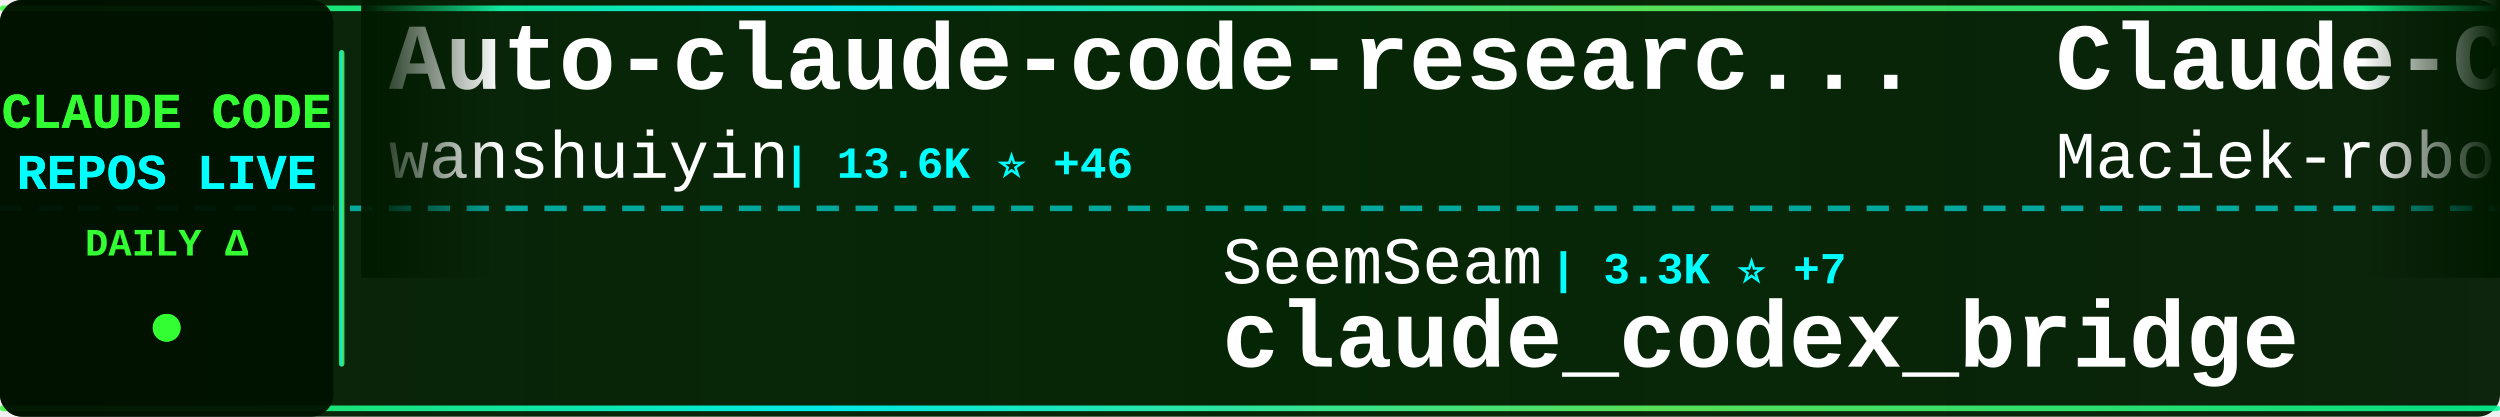
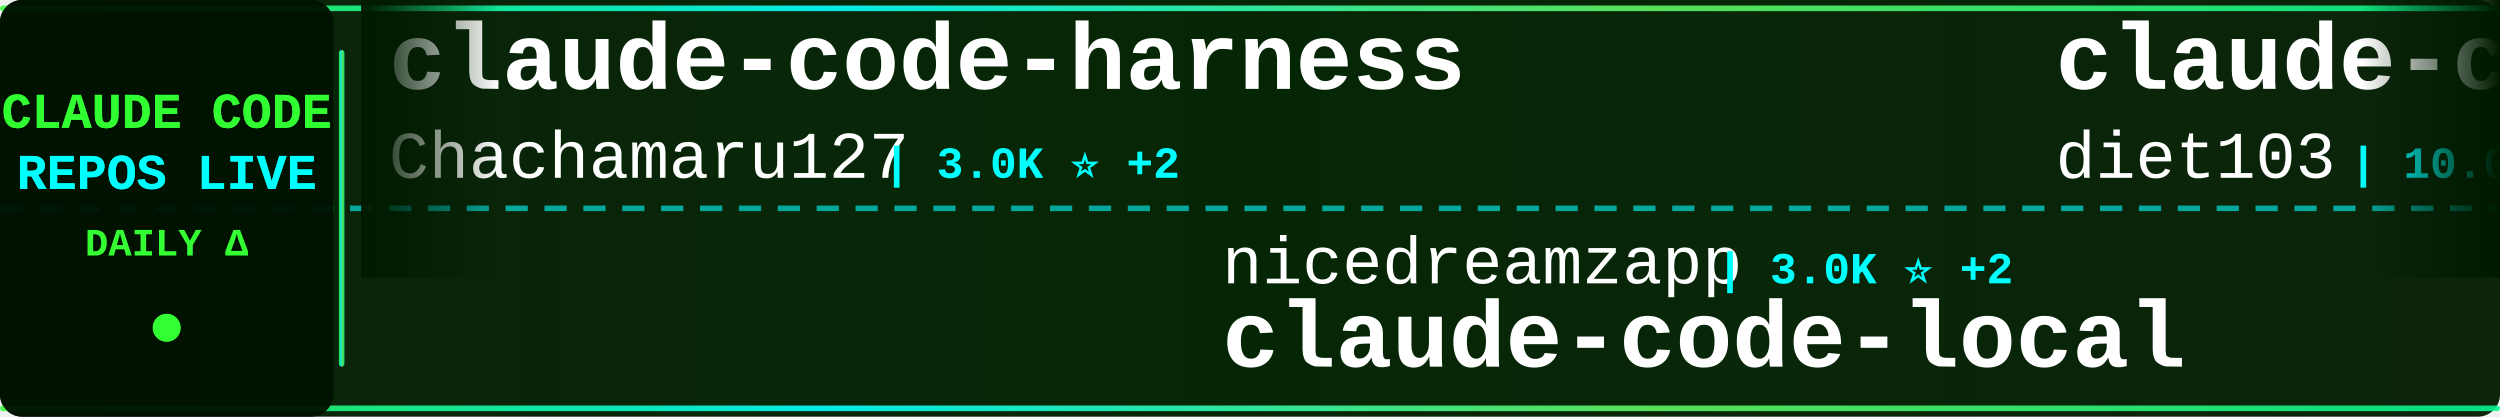
<svg xmlns="http://www.w3.org/2000/svg" width="900" height="150">
  <defs>
    <linearGradient id="tickerBg" x1="0%" y1="0%" x2="100%" y2="0%">
      <stop offset="0%" style="stop-color:#001a00;stop-opacity:0.95" />
      <stop offset="50%" style="stop-color:#002200;stop-opacity:0.98" />
      <stop offset="100%" style="stop-color:#001a00;stop-opacity:0.95" />
    </linearGradient>
    <linearGradient id="borderGrad" x1="0%" y1="0%" x2="100%" y2="0%">
      <stop offset="0%" style="stop-color:#33ff33;stop-opacity:0.85">
        <animate attributeName="stop-opacity" values="0.85;1;0.85" dur="2s" repeatCount="indefinite" />
      </stop>
      <stop offset="33%" style="stop-color:#00ffff;stop-opacity:0.9">
        <animate attributeName="stop-opacity" values="0.9;1;0.9" dur="2.2s" repeatCount="indefinite" />
      </stop>
      <stop offset="66%" style="stop-color:#66ff66;stop-opacity:0.85">
        <animate attributeName="stop-opacity" values="0.85;1;0.85" dur="1.8s" repeatCount="indefinite" />
      </stop>
      <stop offset="100%" style="stop-color:#00ff99;stop-opacity:0.85">
        <animate attributeName="stop-opacity" values="0.85;1;0.85" dur="2s" repeatCount="indefinite" />
      </stop>
    </linearGradient>
    <filter id="textGlow">
      <feGaussianBlur stdDeviation="0.1" result="coloredBlur" />
      <feMerge>
        <feMergeNode in="coloredBlur" />
        <feMergeNode in="SourceGraphic" />
      </feMerge>
    </filter>
    <filter id="metricGlow">
      <feGaussianBlur stdDeviation="0.2" result="coloredBlur" />
      <feMerge>
        <feMergeNode in="coloredBlur" />
        <feMergeNode in="SourceGraphic" />
      </feMerge>
    </filter>
    <linearGradient id="leftFade" x1="0%" y1="0%" x2="100%" y2="0%">
      <stop offset="0%" style="stop-color:#001a00;stop-opacity:1" />
      <stop offset="100%" style="stop-color:#001a00;stop-opacity:0" />
    </linearGradient>
    <linearGradient id="rightFade" x1="0%" y1="0%" x2="100%" y2="0%">
      <stop offset="0%" style="stop-color:#001a00;stop-opacity:0" />
      <stop offset="100%" style="stop-color:#001a00;stop-opacity:1" />
    </linearGradient>
  </defs>
  <rect width="900" height="150" fill="url(#tickerBg)" rx="8" />
  <rect x="0" y="2" width="900" height="2" fill="url(#borderGrad)" rx="1" />
  <rect x="0" y="146" width="900" height="2" fill="url(#borderGrad)" rx="1" />
  <line x1="0" y1="75" x2="900" y2="75" stroke="#00ffff" stroke-width="2" stroke-dasharray="8 6" opacity="0.6" />
  <rect x="0" y="0" width="120" height="150" fill="#001100" opacity="0.95" rx="8" />
  <text x="60" y="46" font-family="'Courier New', monospace" font-size="18" font-weight="bold" fill="#33ff33" text-anchor="middle" filter="url(#textGlow)">
    CLAUDE CODE
  </text>
  <text x="60" y="68" font-family="'Courier New', monospace" font-size="18" font-weight="bold" fill="#00ffff" text-anchor="middle" filter="url(#textGlow)">
    REPOS LIVE
  </text>
  <text x="60" y="92" font-family="'Courier New', monospace" font-size="14" font-weight="bold" fill="#33ff33" text-anchor="middle">
    DAILY Δ
  </text>
  <circle cx="60" cy="118" r="5" fill="#33ff33" filter="url(#metricGlow)">
    <animate attributeName="r" values="4;6;4" dur="1.5s" repeatCount="indefinite" />
    <animate attributeName="opacity" values="0.6;1;0.6" dur="1.5s" repeatCount="indefinite" />
  </circle>
  <rect x="122" y="18" width="2" height="114" fill="url(#borderGrad)" rx="1" />
  <clipPath id="tickerClip">
    <rect x="130" y="0" width="770" height="150" />
  </clipPath>
  <g clip-path="url(#tickerClip)">
    <g id="tickerItems">
      <animateTransform attributeName="transform" attributeType="XML" type="translate" from="0 0" to="-3000 0" dur="54s" repeatCount="indefinite" />
      <g transform="translate(0, 0)">
-         <text x="140" y="32" font-family="'Courier New', monospace" font-size="34" font-weight="bold" fill="#ffffff">Auto-claude-code-researc...</text>
-         <text x="140" y="64" font-family="'Courier New', monospace" font-size="24" font-weight="normal" fill="#ffffff" opacity="1.0">wanshuiyin</text>
-         <text x="282" y="64" font-family="'Courier New', monospace" font-size="16" font-weight="bold" fill="#00ffff"> | 13.6K ⭐ +46</text>
+         <text x="140" y="32" font-family="'Courier New', monospace" font-size="34" font-weight="bold" fill="#ffffff">claude-code-harness</text>
+         <text x="140" y="64" font-family="'Courier New', monospace" font-size="24" font-weight="normal" fill="#ffffff" opacity="1.0">Chachamaru127</text>
+         <text x="318" y="64" font-family="'Courier New', monospace" font-size="16" font-weight="bold" fill="#00ffff"> | 3.0K ⭐ +2</text>
      </g>
      <g transform="translate(300, 0)">
-         <text x="140" y="102" font-family="'Courier New', monospace" font-size="24" font-weight="normal" fill="#ffffff" opacity="1.0">SeemSeam</text>
-         <text x="258" y="102" font-family="'Courier New', monospace" font-size="16" font-weight="bold" fill="#00ffff"> | 3.3K ⭐ +7</text>
-         <text x="140" y="132" font-family="'Courier New', monospace" font-size="34" font-weight="bold" fill="#ffffff">claude_codex_bridge</text>
+         <text x="140" y="102" font-family="'Courier New', monospace" font-size="24" font-weight="normal" fill="#ffffff" opacity="1.0">nicedreamzapp</text>
+         <text x="318" y="102" font-family="'Courier New', monospace" font-size="16" font-weight="bold" fill="#00ffff"> | 3.0K ⭐ +2</text>
+         <text x="140" y="132" font-family="'Courier New', monospace" font-size="34" font-weight="bold" fill="#ffffff">claude-code-local</text>
      </g>
      <g transform="translate(600, 0)">
-         <text x="140" y="32" font-family="'Courier New', monospace" font-size="34" font-weight="bold" fill="#ffffff">Claude-Code-Usage-Monito...</text>
-         <text x="140" y="64" font-family="'Courier New', monospace" font-size="24" font-weight="normal" fill="#ffffff" opacity="1.0">Maciek-roboblog</text>
-         <text x="342" y="64" font-family="'Courier New', monospace" font-size="16" font-weight="bold" fill="#00ffff"> | 8.5K ⭐ +8</text>
+         <text x="140" y="32" font-family="'Courier New', monospace" font-size="34" font-weight="bold" fill="#ffffff">claude-code-infrastructu...</text>
+         <text x="140" y="64" font-family="'Courier New', monospace" font-size="24" font-weight="normal" fill="#ffffff" opacity="1.0">diet103</text>
+         <text x="246" y="64" font-family="'Courier New', monospace" font-size="16" font-weight="bold" fill="#00ffff"> | 10.0K ⭐ +58</text>
      </g>
      <g transform="translate(900, 0)">
-         <text x="140" y="102" font-family="'Courier New', monospace" font-size="24" font-weight="normal" fill="#ffffff" opacity="1.0">Windy3f3f3f3f</text>
-         <text x="318" y="102" font-family="'Courier New', monospace" font-size="16" font-weight="bold" fill="#00ffff"> | 2.4K ⭐ +10</text>
-         <text x="140" y="132" font-family="'Courier New', monospace" font-size="34" font-weight="bold" fill="#ffffff">claude-code-from-scratch</text>
+         <text x="140" y="102" font-family="'Courier New', monospace" font-size="24" font-weight="normal" fill="#ffffff" opacity="1.0">VoltAgent</text>
+         <text x="270" y="102" font-family="'Courier New', monospace" font-size="16" font-weight="bold" fill="#00ffff"> | 23.5K ⭐ +28</text>
+         <text x="140" y="132" font-family="'Courier New', monospace" font-size="34" font-weight="bold" fill="#ffffff">awesome-claude-code-suba...</text>
      </g>
      <g transform="translate(1200, 0)">
-         <text x="140" y="32" font-family="'Courier New', monospace" font-size="34" font-weight="bold" fill="#ffffff">claude-skills</text>
-         <text x="140" y="64" font-family="'Courier New', monospace" font-size="24" font-weight="normal" fill="#ffffff" opacity="1.0">alirezarezvani</text>
-         <text x="330" y="64" font-family="'Courier New', monospace" font-size="16" font-weight="bold" fill="#00ffff"> | 22.9K ⭐ +62</text>
+         <text x="140" y="32" font-family="'Courier New', monospace" font-size="34" font-weight="bold" fill="#ffffff">learn-claude-code</text>
+         <text x="140" y="64" font-family="'Courier New', monospace" font-size="24" font-weight="normal" fill="#ffffff" opacity="1.0">shareAI-lab</text>
+         <text x="294" y="64" font-family="'Courier New', monospace" font-size="16" font-weight="bold" fill="#00ffff"> | 71.7K ⭐ +168</text>
      </g>
      <g transform="translate(1500, 0)">
-         <text x="140" y="102" font-family="'Courier New', monospace" font-size="24" font-weight="normal" fill="#ffffff" opacity="1.0">AprilNEA</text>
-         <text x="258" y="102" font-family="'Courier New', monospace" font-size="16" font-weight="bold" fill="#00ffff"> | 392 ⭐</text>
-         <text x="140" y="132" font-family="'Courier New', monospace" font-size="34" font-weight="bold" fill="#ffffff">claude-code-source</text>
+         <text x="140" y="102" font-family="'Courier New', monospace" font-size="24" font-weight="normal" fill="#ffffff" opacity="1.0">disler</text>
+         <text x="234" y="102" font-family="'Courier New', monospace" font-size="16" font-weight="bold" fill="#00ffff"> | 1.5K ⭐ +7</text>
+         <text x="140" y="132" font-family="'Courier New', monospace" font-size="34" font-weight="bold" fill="#ffffff">pi-vs-claude-code</text>
      </g>
      <g transform="translate(1800, 0)">
-         <text x="140" y="32" font-family="'Courier New', monospace" font-size="34" font-weight="bold" fill="#ffffff">Claude-Code</text>
-         <text x="140" y="64" font-family="'Courier New', monospace" font-size="24" font-weight="normal" fill="#ffffff" opacity="1.0">KPR111</text>
-         <text x="234" y="64" font-family="'Courier New', monospace" font-size="16" font-weight="bold" fill="#00ffff"> | 18 ⭐</text>
+         <text x="140" y="32" font-family="'Courier New', monospace" font-size="34" font-weight="bold" fill="#ffffff">claude-code-hub</text>
+         <text x="140" y="64" font-family="'Courier New', monospace" font-size="24" font-weight="normal" fill="#ffffff" opacity="1.0">ding113</text>
+         <text x="246" y="64" font-family="'Courier New', monospace" font-size="16" font-weight="bold" fill="#00ffff"> | 3.3K ⭐ +6</text>
      </g>
      <g transform="translate(2100, 0)">
-         <text x="140" y="102" font-family="'Courier New', monospace" font-size="24" font-weight="normal" fill="#ffffff" opacity="1.0">luyao618</text>
-         <text x="258" y="102" font-family="'Courier New', monospace" font-size="16" font-weight="bold" fill="#00ffff"> | 1.6K ⭐ +2</text>
-         <text x="140" y="132" font-family="'Courier New', monospace" font-size="34" font-weight="bold" fill="#ffffff">Claude-Code-Source-Study</text>
+         <text x="140" y="102" font-family="'Courier New', monospace" font-size="24" font-weight="normal" fill="#ffffff" opacity="1.0">OrcaWhisper</text>
+         <text x="294" y="102" font-family="'Courier New', monospace" font-size="16" font-weight="bold" fill="#00ffff"> | 86 ⭐ +1</text>
+         <text x="140" y="132" font-family="'Courier New', monospace" font-size="34" font-weight="bold" fill="#ffffff">Claude-Code</text>
      </g>
      <g transform="translate(2400, 0)">
-         <text x="140" y="32" font-family="'Courier New', monospace" font-size="34" font-weight="bold" fill="#ffffff">skills</text>
-         <text x="140" y="64" font-family="'Courier New', monospace" font-size="24" font-weight="normal" fill="#ffffff" opacity="1.0">anthropics</text>
-         <text x="282" y="64" font-family="'Courier New', monospace" font-size="16" font-weight="bold" fill="#00ffff"> | 163.0K ⭐ +263</text>
+         <text x="140" y="32" font-family="'Courier New', monospace" font-size="34" font-weight="bold" fill="#ffffff">claude-code-guide</text>
+         <text x="140" y="64" font-family="'Courier New', monospace" font-size="24" font-weight="normal" fill="#ffffff" opacity="1.0">zebbern</text>
+         <text x="246" y="64" font-family="'Courier New', monospace" font-size="16" font-weight="bold" fill="#00ffff"> | 4.4K ⭐ +3</text>
      </g>
      <g transform="translate(2700, 0)">
-         <text x="140" y="102" font-family="'Courier New', monospace" font-size="24" font-weight="normal" fill="#ffffff" opacity="1.0">ChrisWiles</text>
-         <text x="282" y="102" font-family="'Courier New', monospace" font-size="16" font-weight="bold" fill="#00ffff"> | 6.0K ⭐ +1</text>
-         <text x="140" y="132" font-family="'Courier New', monospace" font-size="34" font-weight="bold" fill="#ffffff">claude-code-showcase</text>
+         <text x="140" y="102" font-family="'Courier New', monospace" font-size="24" font-weight="normal" fill="#ffffff" opacity="1.0">davila7</text>
+         <text x="246" y="102" font-family="'Courier New', monospace" font-size="16" font-weight="bold" fill="#00ffff"> | 29.8K ⭐ +52</text>
+         <text x="140" y="132" font-family="'Courier New', monospace" font-size="34" font-weight="bold" fill="#ffffff">claude-code-templates</text>
      </g>
      <g transform="translate(3000, 0)">
-         <text x="140" y="32" font-family="'Courier New', monospace" font-size="34" font-weight="bold" fill="#ffffff">Auto-claude-code-researc...</text>
-         <text x="140" y="64" font-family="'Courier New', monospace" font-size="24" font-weight="normal" fill="#ffffff" opacity="1.0">wanshuiyin</text>
-         <text x="282" y="64" font-family="'Courier New', monospace" font-size="16" font-weight="bold" fill="#00ffff"> | 13.6K ⭐ +46</text>
+         <text x="140" y="32" font-family="'Courier New', monospace" font-size="34" font-weight="bold" fill="#ffffff">claude-code-harness</text>
+         <text x="140" y="64" font-family="'Courier New', monospace" font-size="24" font-weight="normal" fill="#ffffff" opacity="1.0">Chachamaru127</text>
+         <text x="318" y="64" font-family="'Courier New', monospace" font-size="16" font-weight="bold" fill="#00ffff"> | 3.0K ⭐ +2</text>
      </g>
      <g transform="translate(3300, 0)">
-         <text x="140" y="102" font-family="'Courier New', monospace" font-size="24" font-weight="normal" fill="#ffffff" opacity="1.0">SeemSeam</text>
-         <text x="258" y="102" font-family="'Courier New', monospace" font-size="16" font-weight="bold" fill="#00ffff"> | 3.3K ⭐ +7</text>
-         <text x="140" y="132" font-family="'Courier New', monospace" font-size="34" font-weight="bold" fill="#ffffff">claude_codex_bridge</text>
+         <text x="140" y="102" font-family="'Courier New', monospace" font-size="24" font-weight="normal" fill="#ffffff" opacity="1.0">nicedreamzapp</text>
+         <text x="318" y="102" font-family="'Courier New', monospace" font-size="16" font-weight="bold" fill="#00ffff"> | 3.0K ⭐ +2</text>
+         <text x="140" y="132" font-family="'Courier New', monospace" font-size="34" font-weight="bold" fill="#ffffff">claude-code-local</text>
      </g>
      <g transform="translate(3600, 0)">
-         <text x="140" y="32" font-family="'Courier New', monospace" font-size="34" font-weight="bold" fill="#ffffff">Claude-Code-Usage-Monito...</text>
-         <text x="140" y="64" font-family="'Courier New', monospace" font-size="24" font-weight="normal" fill="#ffffff" opacity="1.0">Maciek-roboblog</text>
-         <text x="342" y="64" font-family="'Courier New', monospace" font-size="16" font-weight="bold" fill="#00ffff"> | 8.5K ⭐ +8</text>
+         <text x="140" y="32" font-family="'Courier New', monospace" font-size="34" font-weight="bold" fill="#ffffff">claude-code-infrastructu...</text>
+         <text x="140" y="64" font-family="'Courier New', monospace" font-size="24" font-weight="normal" fill="#ffffff" opacity="1.0">diet103</text>
+         <text x="246" y="64" font-family="'Courier New', monospace" font-size="16" font-weight="bold" fill="#00ffff"> | 10.0K ⭐ +58</text>
      </g>
      <g transform="translate(3900, 0)">
-         <text x="140" y="102" font-family="'Courier New', monospace" font-size="24" font-weight="normal" fill="#ffffff" opacity="1.0">Windy3f3f3f3f</text>
-         <text x="318" y="102" font-family="'Courier New', monospace" font-size="16" font-weight="bold" fill="#00ffff"> | 2.4K ⭐ +10</text>
-         <text x="140" y="132" font-family="'Courier New', monospace" font-size="34" font-weight="bold" fill="#ffffff">claude-code-from-scratch</text>
+         <text x="140" y="102" font-family="'Courier New', monospace" font-size="24" font-weight="normal" fill="#ffffff" opacity="1.0">VoltAgent</text>
+         <text x="270" y="102" font-family="'Courier New', monospace" font-size="16" font-weight="bold" fill="#00ffff"> | 23.5K ⭐ +28</text>
+         <text x="140" y="132" font-family="'Courier New', monospace" font-size="34" font-weight="bold" fill="#ffffff">awesome-claude-code-suba...</text>
      </g>
    </g>
  </g>
  <rect x="130" y="0" width="50" height="100" fill="url(#leftFade)" />
  <rect x="850" y="0" width="50" height="100" fill="url(#rightFade)" />
</svg>
